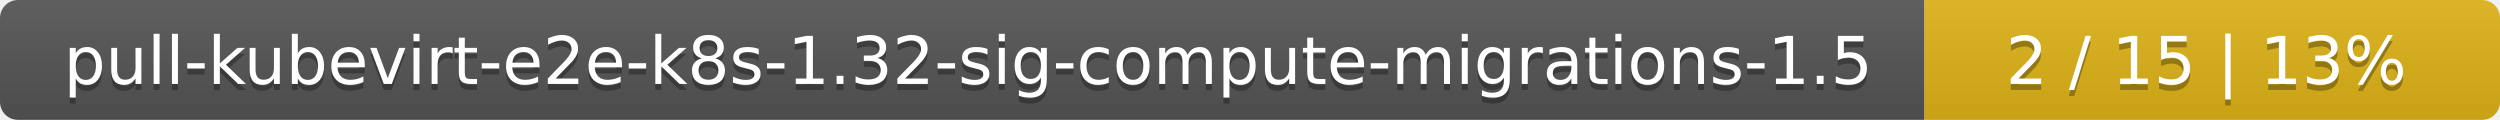
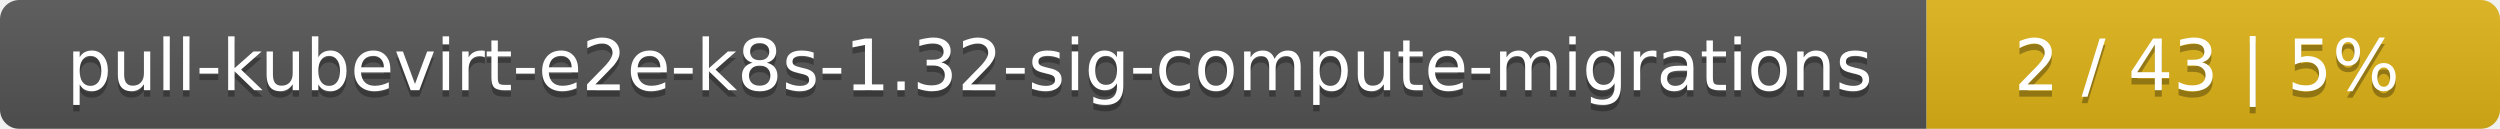
- <svg xmlns="http://www.w3.org/2000/svg" width="417" height="20">
+ <svg xmlns="http://www.w3.org/2000/svg" width="388" height="20">
  <linearGradient id="smooth" x2="0" y2="100%">
    <stop offset="0" stop-color="#bbb" stop-opacity=".1" />
    <stop offset="1" stop-opacity=".1" />
  </linearGradient>
  <mask id="round">
-     <rect width="417" height="20" rx="3" fill="#fff" />
+     <rect width="388" height="20" rx="3" fill="#fff" />
  </mask>
  <g mask="url(#round)">
-     <rect width="321" height="20" fill="#555" />
-     <rect x="321" width="96" height="20" fill="#dfb317" />
-     <rect width="417" height="20" fill="url(#smooth)" />
+     <rect width="299" height="20" fill="#555" />
+     <rect x="299" width="89" height="20" fill="#dfb317" />
+     <rect width="388" height="20" fill="url(#smooth)" />
  </g>
  <g fill="#fff" text-anchor="middle" font-family="DejaVu Sans,Verdana,Geneva,sans-serif" font-size="11">
-     <text x="161.5" y="15" fill="#010101" fill-opacity=".3">pull-kubevirt-e2e-k8s-1.32-sig-compute-migrations-1.5</text>
-     <text x="161.5" y="14">pull-kubevirt-e2e-k8s-1.32-sig-compute-migrations-1.5</text>
-     <text x="368" y="15" fill="#010101" fill-opacity=".3">2 / 15    |    13%</text>
-     <text x="368" y="14">2 / 15    |    13%</text>
+     <text x="150.5" y="15" fill="#010101" fill-opacity=".3">pull-kubevirt-e2e-k8s-1.32-sig-compute-migrations</text>
+     <text x="150.5" y="14">pull-kubevirt-e2e-k8s-1.32-sig-compute-migrations</text>
+     <text x="342.5" y="15" fill="#010101" fill-opacity=".3">2 / 43    |    5%</text>
+     <text x="342.5" y="14">2 / 43    |    5%</text>
  </g>
</svg>
